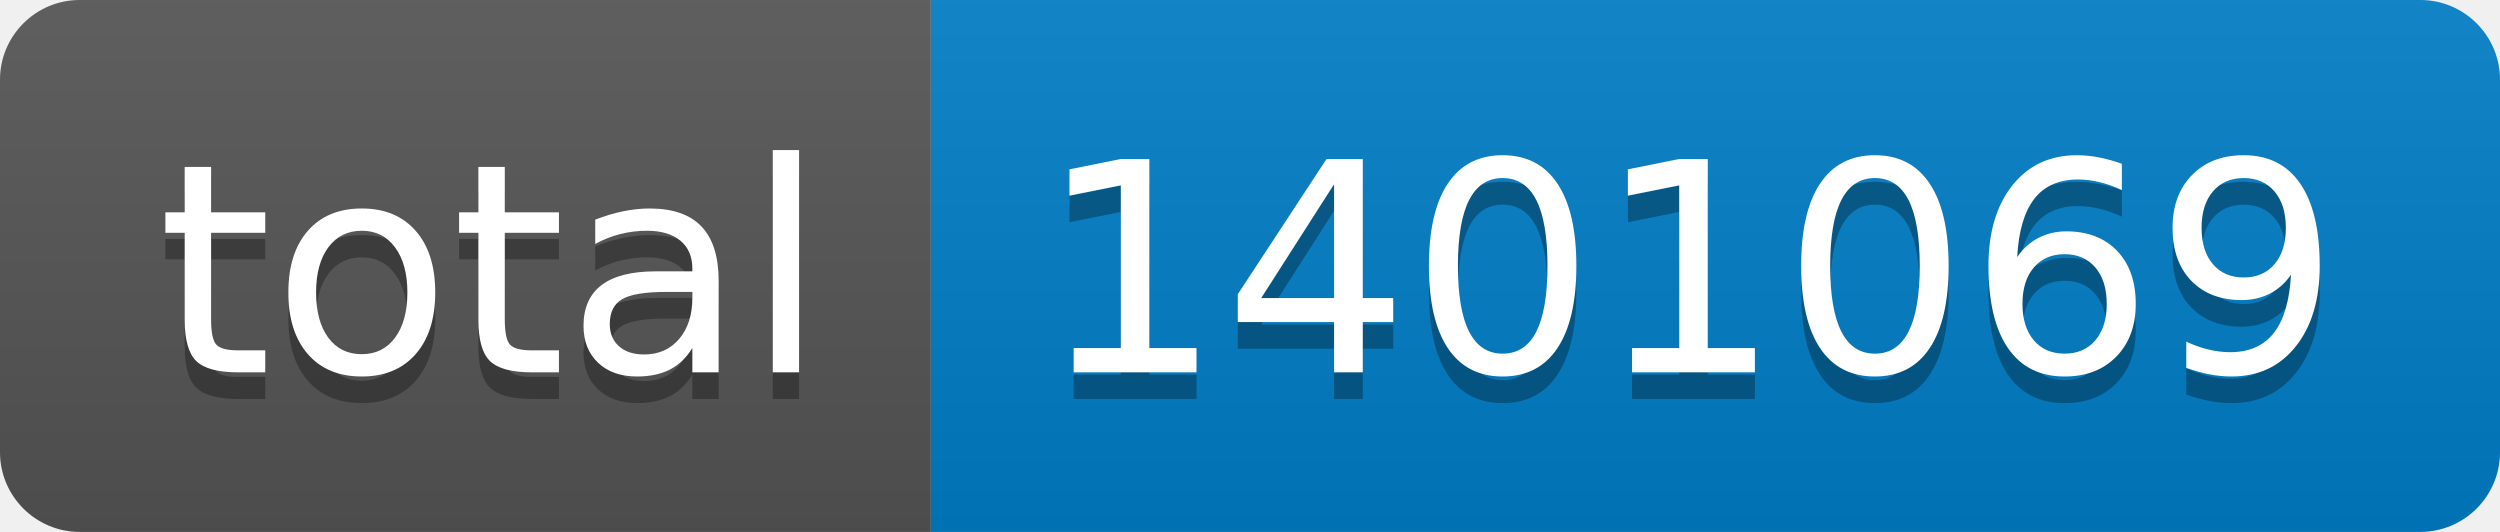
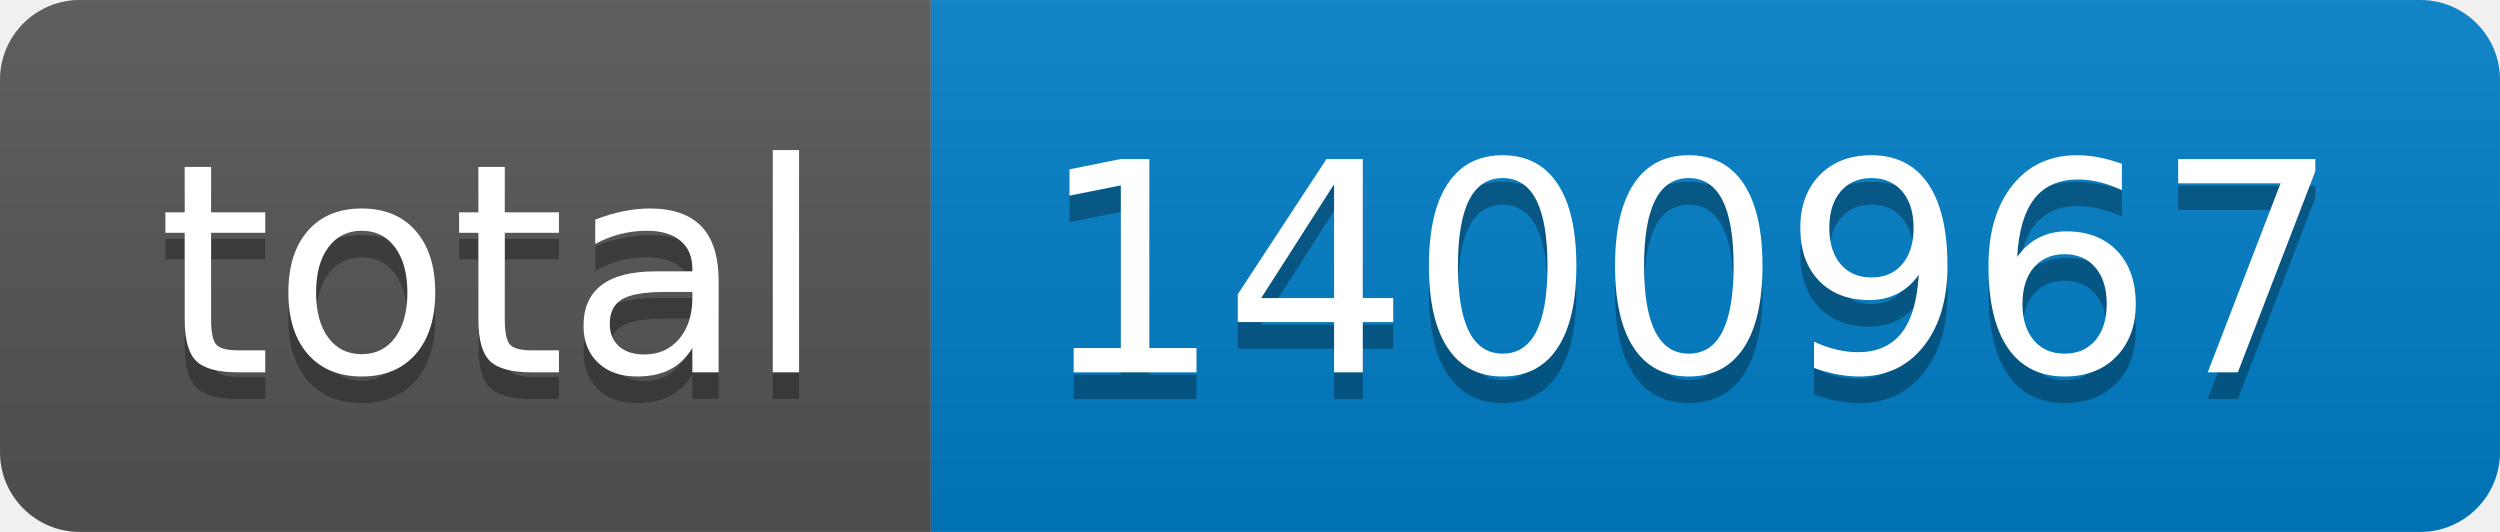
- <svg xmlns="http://www.w3.org/2000/svg" width="94" height="20" role="img" aria-label="total: 1401069">
+ <svg xmlns="http://www.w3.org/2000/svg" width="94" height="20" role="img" aria-label="total: 1400967">
  <linearGradient id="s" x2="0" y2="100%">
    <stop offset="0" stop-color="#bbb" stop-opacity=".1" />
    <stop offset="1" stop-opacity=".1" />
  </linearGradient>
  <clipPath id="r">
    <rect width="94" height="20" rx="3" fill="#fff" />
  </clipPath>
  <g clip-path="url(#r)">
    <rect width="35" height="20" fill="#555" />
    <rect x="35" width="59" height="20" fill="#007ec6" />
    <rect width="94" height="20" fill="url(#s)" />
  </g>
  <g fill="#fff" text-anchor="middle" font-family="Verdana,Geneva,DejaVu Sans,sans-serif" text-rendering="geometricPrecision" font-size="110">
    <text aria-hidden="true" x="185" y="150" fill="#010101" fill-opacity=".3" transform="scale(.1)" textLength="250">total</text>
    <text x="185" y="140" transform="scale(.1)" fill="#fff" textLength="250">total</text>
-     <text aria-hidden="true" x="635" y="150" fill="#010101" fill-opacity=".3" transform="scale(.1)" textLength="490">1401069</text>
-     <text x="635" y="140" transform="scale(.1)" fill="#fff" textLength="490">1401069</text>
+     <text aria-hidden="true" x="635" y="150" fill="#010101" fill-opacity=".3" transform="scale(.1)" textLength="490">1400967</text>
+     <text x="635" y="140" transform="scale(.1)" fill="#fff" textLength="490">1400967</text>
  </g>
</svg>
